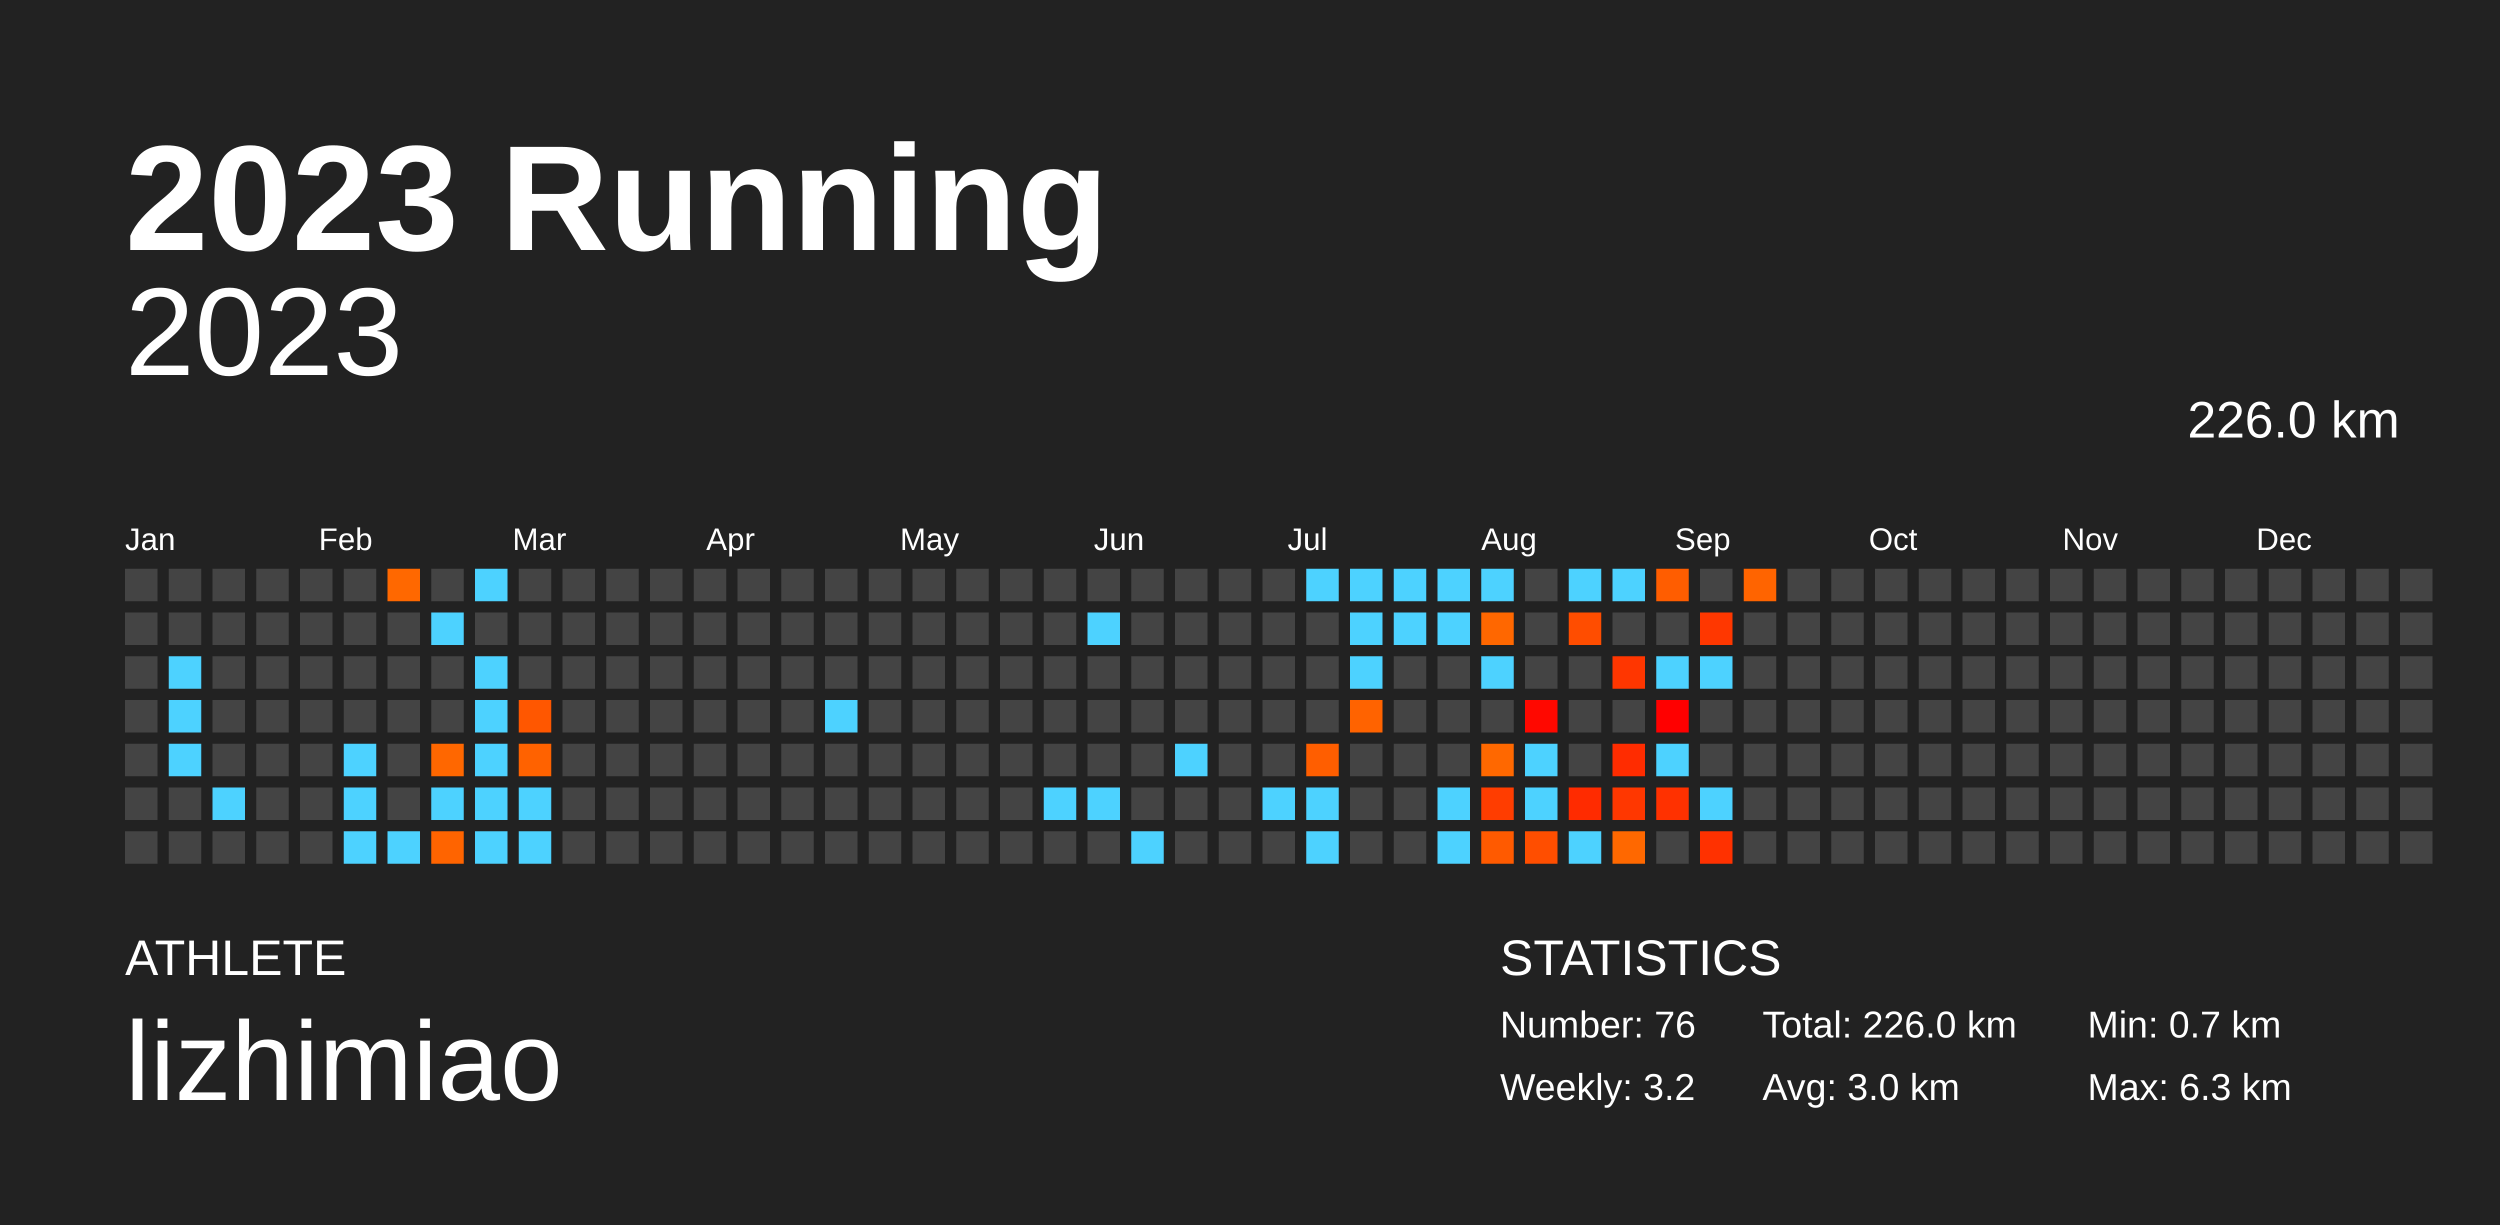
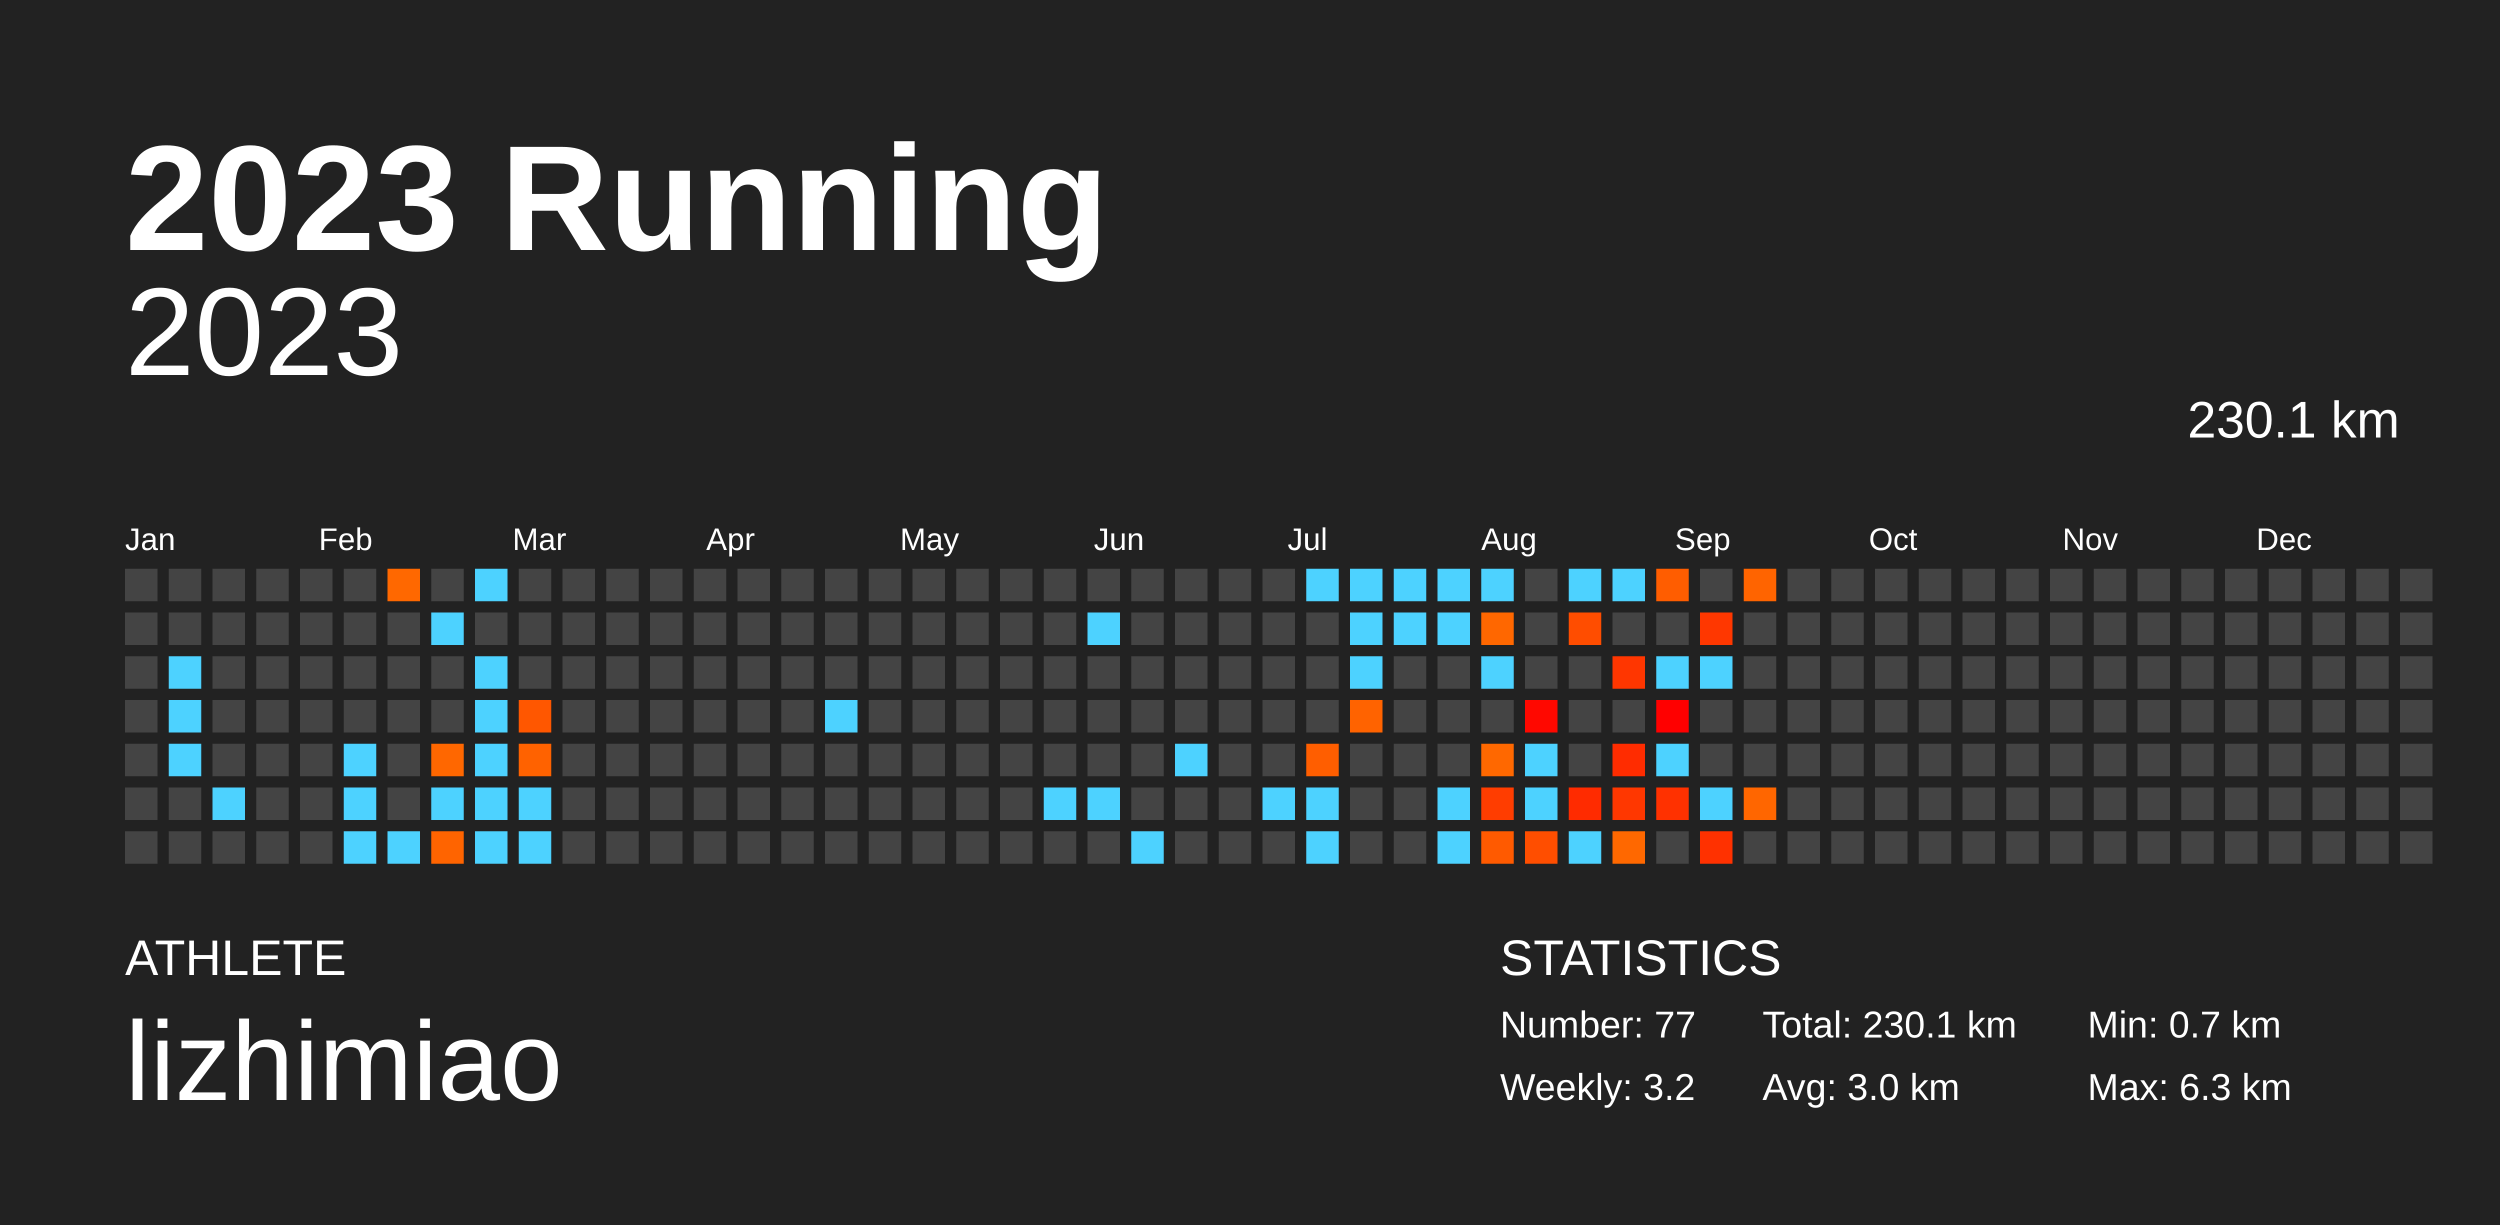
<svg xmlns="http://www.w3.org/2000/svg" baseProfile="full" height="98mm" version="1.1" viewBox="0,0,200,98" width="200mm">
  <defs />
  <rect fill="#222222" height="98" width="200" x="0" y="0" />
  <text fill="#FFFFFF" style="font-size:12px; font-family:Arial; font-weight:bold;" x="10" y="20">2023 Running</text>
  <text fill="#FFFFFF" style="font-size:4px; font-family:Arial" x="10" y="78">ATHLETE</text>
  <text fill="#FFFFFF" style="font-size:9px; font-family:Arial" x="10" y="88">lizhimiao</text>
  <text fill="#FFFFFF" style="font-size:4px; font-family:Arial" x="120" y="78">STATISTICS</text>
-   <text fill="#FFFFFF" style="font-size:3px; font-family:Arial" x="120" y="83">Number: 76</text>
+   <text fill="#FFFFFF" style="font-size:3px; font-family:Arial" x="120" y="83">Number: 77</text>
  <text fill="#FFFFFF" style="font-size:3px; font-family:Arial" x="120" y="88">Weekly: 3.2</text>
-   <text fill="#FFFFFF" style="font-size:3px; font-family:Arial" x="141" y="83">Total: 226.0 km</text>
+   <text fill="#FFFFFF" style="font-size:3px; font-family:Arial" x="141" y="83">Total: 230.1 km</text>
  <text fill="#FFFFFF" style="font-size:3px; font-family:Arial" x="141" y="88">Avg: 3.0 km</text>
  <text fill="#FFFFFF" style="font-size:3px; font-family:Arial" x="167" y="83">Min: 0.7 km</text>
  <text fill="#FFFFFF" style="font-size:3px; font-family:Arial" x="167" y="88">Max: 6.3 km</text>
  <text alignment-baseline="hanging" fill="#FFFFFF" style="font-size:10.0px; font-family:Arial;" x="10" y="30">2023</text>
-   <text alignment-baseline="hanging" fill="#FFFFFF" style="font-size:4.125px; font-family:Arial;" x="175" y="35">226.0 km</text>
+   <text alignment-baseline="hanging" fill="#FFFFFF" style="font-size:4.125px; font-family:Arial;" x="175" y="35">230.1 km</text>
  <text fill="#FFFFFF" style="font-size:2.5px; font-family:Arial" x="10.0" y="44">Jan</text>
  <text fill="#FFFFFF" style="font-size:2.5px; font-family:Arial" x="25.5" y="44">Feb</text>
  <text fill="#FFFFFF" style="font-size:2.5px; font-family:Arial" x="41.0" y="44">Mar</text>
  <text fill="#FFFFFF" style="font-size:2.5px; font-family:Arial" x="56.5" y="44">Apr</text>
  <text fill="#FFFFFF" style="font-size:2.5px; font-family:Arial" x="72.0" y="44">May</text>
  <text fill="#FFFFFF" style="font-size:2.5px; font-family:Arial" x="87.5" y="44">Jun</text>
  <text fill="#FFFFFF" style="font-size:2.5px; font-family:Arial" x="103.0" y="44">Jul</text>
  <text fill="#FFFFFF" style="font-size:2.5px; font-family:Arial" x="118.5" y="44">Aug</text>
  <text fill="#FFFFFF" style="font-size:2.5px; font-family:Arial" x="134.0" y="44">Sep</text>
  <text fill="#FFFFFF" style="font-size:2.5px; font-family:Arial" x="149.5" y="44">Oct</text>
  <text fill="#FFFFFF" style="font-size:2.5px; font-family:Arial" x="165.0" y="44">Nov</text>
  <text fill="#FFFFFF" style="font-size:2.5px; font-family:Arial" x="180.5" y="44">Dec</text>
  <rect fill="#444444" height="2.6" width="2.6" x="10.0" y="45.5" />
  <rect fill="#444444" height="2.6" width="2.6" x="10.0" y="49.0" />
  <rect fill="#444444" height="2.6" width="2.6" x="10.0" y="52.5" />
  <rect fill="#444444" height="2.6" width="2.6" x="10.0" y="56.0" />
  <rect fill="#444444" height="2.6" width="2.6" x="10.0" y="59.5" />
  <rect fill="#444444" height="2.6" width="2.6" x="10.0" y="63.0" />
  <rect fill="#444444" height="2.6" width="2.6" x="10.0" y="66.5" />
  <rect fill="#444444" height="2.6" width="2.6" x="13.5" y="45.5" />
  <rect fill="#444444" height="2.6" width="2.6" x="13.5" y="49.0" />
  <rect fill="#4dd2ff" height="2.6" width="2.6" x="13.5" y="52.5" />
  <rect fill="#4dd2ff" height="2.6" width="2.6" x="13.5" y="56.0" />
  <rect fill="#4dd2ff" height="2.6" width="2.6" x="13.5" y="59.5" />
  <rect fill="#444444" height="2.6" width="2.6" x="13.5" y="63.0" />
  <rect fill="#444444" height="2.6" width="2.6" x="13.5" y="66.5" />
  <rect fill="#444444" height="2.6" width="2.6" x="17.0" y="45.5" />
  <rect fill="#444444" height="2.6" width="2.6" x="17.0" y="49.0" />
  <rect fill="#444444" height="2.6" width="2.6" x="17.0" y="52.5" />
  <rect fill="#444444" height="2.6" width="2.6" x="17.0" y="56.0" />
  <rect fill="#444444" height="2.6" width="2.6" x="17.0" y="59.5" />
  <rect fill="#4dd2ff" height="2.6" width="2.6" x="17.0" y="63.0" />
  <rect fill="#444444" height="2.6" width="2.6" x="17.0" y="66.5" />
  <rect fill="#444444" height="2.6" width="2.6" x="20.5" y="45.5" />
  <rect fill="#444444" height="2.6" width="2.6" x="20.5" y="49.0" />
  <rect fill="#444444" height="2.6" width="2.6" x="20.5" y="52.5" />
  <rect fill="#444444" height="2.6" width="2.6" x="20.5" y="56.0" />
  <rect fill="#444444" height="2.6" width="2.6" x="20.5" y="59.5" />
  <rect fill="#444444" height="2.6" width="2.6" x="20.5" y="63.0" />
  <rect fill="#444444" height="2.6" width="2.6" x="20.5" y="66.5" />
  <rect fill="#444444" height="2.6" width="2.6" x="24.0" y="45.5" />
  <rect fill="#444444" height="2.6" width="2.6" x="24.0" y="49.0" />
  <rect fill="#444444" height="2.6" width="2.6" x="24.0" y="52.5" />
  <rect fill="#444444" height="2.6" width="2.6" x="24.0" y="56.0" />
  <rect fill="#444444" height="2.6" width="2.6" x="24.0" y="59.5" />
  <rect fill="#444444" height="2.6" width="2.6" x="24.0" y="63.0" />
  <rect fill="#444444" height="2.6" width="2.6" x="24.0" y="66.5" />
  <rect fill="#444444" height="2.6" width="2.6" x="27.5" y="45.5" />
  <rect fill="#444444" height="2.6" width="2.6" x="27.5" y="49.0" />
  <rect fill="#444444" height="2.6" width="2.6" x="27.5" y="52.5" />
  <rect fill="#444444" height="2.6" width="2.6" x="27.5" y="56.0" />
  <rect fill="#4dd2ff" height="2.6" width="2.6" x="27.5" y="59.5" />
  <rect fill="#4dd2ff" height="2.6" width="2.6" x="27.5" y="63.0" />
  <rect fill="#4dd2ff" height="2.6" width="2.6" x="27.5" y="66.5" />
  <rect fill="#ff6800" height="2.6" width="2.6" x="31.0" y="45.5" />
  <rect fill="#444444" height="2.6" width="2.6" x="31.0" y="49.0" />
  <rect fill="#444444" height="2.6" width="2.6" x="31.0" y="52.5" />
  <rect fill="#444444" height="2.6" width="2.6" x="31.0" y="56.0" />
  <rect fill="#444444" height="2.6" width="2.6" x="31.0" y="59.5" />
  <rect fill="#444444" height="2.6" width="2.6" x="31.0" y="63.0" />
  <rect fill="#4dd2ff" height="2.6" width="2.6" x="31.0" y="66.5" />
  <rect fill="#444444" height="2.6" width="2.6" x="34.5" y="45.5" />
  <rect fill="#4dd2ff" height="2.6" width="2.6" x="34.5" y="49.0" />
  <rect fill="#444444" height="2.6" width="2.6" x="34.5" y="52.5" />
  <rect fill="#444444" height="2.6" width="2.6" x="34.5" y="56.0" />
  <rect fill="#ff6700" height="2.6" width="2.6" x="34.5" y="59.5" />
  <rect fill="#4dd2ff" height="2.6" width="2.6" x="34.5" y="63.0" />
  <rect fill="#ff6400" height="2.6" width="2.6" x="34.5" y="66.5" />
  <rect fill="#4dd2ff" height="2.6" width="2.6" x="38.0" y="45.5" />
  <rect fill="#444444" height="2.6" width="2.6" x="38.0" y="49.0" />
  <rect fill="#4dd2ff" height="2.6" width="2.6" x="38.0" y="52.5" />
  <rect fill="#4dd2ff" height="2.6" width="2.6" x="38.0" y="56.0" />
  <rect fill="#4dd2ff" height="2.6" width="2.6" x="38.0" y="59.5" />
  <rect fill="#4dd2ff" height="2.6" width="2.6" x="38.0" y="63.0" />
  <rect fill="#4dd2ff" height="2.6" width="2.6" x="38.0" y="66.5" />
  <rect fill="#444444" height="2.6" width="2.6" x="41.5" y="45.5" />
  <rect fill="#444444" height="2.6" width="2.6" x="41.5" y="49.0" />
  <rect fill="#444444" height="2.6" width="2.6" x="41.5" y="52.5" />
  <rect fill="#ff5700" height="2.6" width="2.6" x="41.5" y="56.0" />
  <rect fill="#ff6200" height="2.6" width="2.6" x="41.5" y="59.5" />
  <rect fill="#4dd2ff" height="2.6" width="2.6" x="41.5" y="63.0" />
  <rect fill="#4dd2ff" height="2.6" width="2.6" x="41.5" y="66.5" />
  <rect fill="#444444" height="2.6" width="2.6" x="45.0" y="45.5" />
  <rect fill="#444444" height="2.6" width="2.6" x="45.0" y="49.0" />
  <rect fill="#444444" height="2.6" width="2.6" x="45.0" y="52.5" />
  <rect fill="#444444" height="2.6" width="2.6" x="45.0" y="56.0" />
  <rect fill="#444444" height="2.6" width="2.6" x="45.0" y="59.5" />
  <rect fill="#444444" height="2.6" width="2.6" x="45.0" y="63.0" />
  <rect fill="#444444" height="2.6" width="2.6" x="45.0" y="66.5" />
  <rect fill="#444444" height="2.6" width="2.6" x="48.5" y="45.5" />
  <rect fill="#444444" height="2.6" width="2.6" x="48.5" y="49.0" />
  <rect fill="#444444" height="2.6" width="2.6" x="48.5" y="52.5" />
  <rect fill="#444444" height="2.6" width="2.6" x="48.5" y="56.0" />
  <rect fill="#444444" height="2.6" width="2.6" x="48.5" y="59.5" />
  <rect fill="#444444" height="2.6" width="2.6" x="48.5" y="63.0" />
  <rect fill="#444444" height="2.6" width="2.6" x="48.5" y="66.5" />
  <rect fill="#444444" height="2.6" width="2.6" x="52.0" y="45.5" />
  <rect fill="#444444" height="2.6" width="2.6" x="52.0" y="49.0" />
  <rect fill="#444444" height="2.6" width="2.6" x="52.0" y="52.5" />
  <rect fill="#444444" height="2.6" width="2.6" x="52.0" y="56.0" />
  <rect fill="#444444" height="2.6" width="2.6" x="52.0" y="59.5" />
  <rect fill="#444444" height="2.6" width="2.6" x="52.0" y="63.0" />
  <rect fill="#444444" height="2.6" width="2.6" x="52.0" y="66.5" />
  <rect fill="#444444" height="2.6" width="2.6" x="55.5" y="45.5" />
  <rect fill="#444444" height="2.6" width="2.6" x="55.5" y="49.0" />
  <rect fill="#444444" height="2.6" width="2.6" x="55.5" y="52.5" />
  <rect fill="#444444" height="2.6" width="2.6" x="55.5" y="56.0" />
  <rect fill="#444444" height="2.6" width="2.6" x="55.5" y="59.5" />
  <rect fill="#444444" height="2.6" width="2.6" x="55.5" y="63.0" />
  <rect fill="#444444" height="2.6" width="2.6" x="55.5" y="66.5" />
  <rect fill="#444444" height="2.6" width="2.6" x="59.0" y="45.5" />
  <rect fill="#444444" height="2.6" width="2.6" x="59.0" y="49.0" />
  <rect fill="#444444" height="2.6" width="2.6" x="59.0" y="52.5" />
  <rect fill="#444444" height="2.6" width="2.6" x="59.0" y="56.0" />
  <rect fill="#444444" height="2.6" width="2.6" x="59.0" y="59.5" />
  <rect fill="#444444" height="2.6" width="2.6" x="59.0" y="63.0" />
  <rect fill="#444444" height="2.6" width="2.6" x="59.0" y="66.5" />
  <rect fill="#444444" height="2.6" width="2.6" x="62.5" y="45.5" />
  <rect fill="#444444" height="2.6" width="2.6" x="62.5" y="49.0" />
  <rect fill="#444444" height="2.6" width="2.6" x="62.5" y="52.5" />
  <rect fill="#444444" height="2.6" width="2.6" x="62.5" y="56.0" />
  <rect fill="#444444" height="2.6" width="2.6" x="62.5" y="59.5" />
  <rect fill="#444444" height="2.6" width="2.6" x="62.5" y="63.0" />
  <rect fill="#444444" height="2.6" width="2.6" x="62.5" y="66.5" />
  <rect fill="#444444" height="2.6" width="2.6" x="66.0" y="45.5" />
  <rect fill="#444444" height="2.6" width="2.6" x="66.0" y="49.0" />
  <rect fill="#444444" height="2.6" width="2.6" x="66.0" y="52.5" />
  <rect fill="#4dd2ff" height="2.6" width="2.6" x="66.0" y="56.0" />
  <rect fill="#444444" height="2.6" width="2.6" x="66.0" y="59.5" />
  <rect fill="#444444" height="2.6" width="2.6" x="66.0" y="63.0" />
  <rect fill="#444444" height="2.6" width="2.6" x="66.0" y="66.5" />
  <rect fill="#444444" height="2.6" width="2.6" x="69.5" y="45.5" />
  <rect fill="#444444" height="2.6" width="2.6" x="69.5" y="49.0" />
  <rect fill="#444444" height="2.6" width="2.6" x="69.5" y="52.5" />
  <rect fill="#444444" height="2.6" width="2.6" x="69.5" y="56.0" />
  <rect fill="#444444" height="2.6" width="2.6" x="69.5" y="59.5" />
  <rect fill="#444444" height="2.6" width="2.6" x="69.5" y="63.0" />
  <rect fill="#444444" height="2.6" width="2.6" x="69.5" y="66.5" />
  <rect fill="#444444" height="2.6" width="2.6" x="73.0" y="45.5" />
  <rect fill="#444444" height="2.6" width="2.6" x="73.0" y="49.0" />
  <rect fill="#444444" height="2.6" width="2.6" x="73.0" y="52.5" />
  <rect fill="#444444" height="2.6" width="2.6" x="73.0" y="56.0" />
  <rect fill="#444444" height="2.6" width="2.6" x="73.0" y="59.5" />
  <rect fill="#444444" height="2.6" width="2.6" x="73.0" y="63.0" />
  <rect fill="#444444" height="2.6" width="2.6" x="73.0" y="66.5" />
  <rect fill="#444444" height="2.6" width="2.6" x="76.5" y="45.5" />
  <rect fill="#444444" height="2.6" width="2.6" x="76.5" y="49.0" />
  <rect fill="#444444" height="2.6" width="2.6" x="76.5" y="52.5" />
  <rect fill="#444444" height="2.6" width="2.6" x="76.5" y="56.0" />
  <rect fill="#444444" height="2.6" width="2.6" x="76.5" y="59.5" />
  <rect fill="#444444" height="2.6" width="2.6" x="76.5" y="63.0" />
  <rect fill="#444444" height="2.6" width="2.6" x="76.5" y="66.5" />
  <rect fill="#444444" height="2.6" width="2.6" x="80.0" y="45.5" />
  <rect fill="#444444" height="2.6" width="2.6" x="80.0" y="49.0" />
  <rect fill="#444444" height="2.6" width="2.6" x="80.0" y="52.5" />
  <rect fill="#444444" height="2.6" width="2.6" x="80.0" y="56.0" />
  <rect fill="#444444" height="2.6" width="2.6" x="80.0" y="59.5" />
  <rect fill="#444444" height="2.6" width="2.6" x="80.0" y="63.0" />
  <rect fill="#444444" height="2.6" width="2.6" x="80.0" y="66.5" />
  <rect fill="#444444" height="2.6" width="2.6" x="83.5" y="45.5" />
  <rect fill="#444444" height="2.6" width="2.6" x="83.5" y="49.0" />
  <rect fill="#444444" height="2.6" width="2.6" x="83.5" y="52.5" />
  <rect fill="#444444" height="2.6" width="2.6" x="83.5" y="56.0" />
  <rect fill="#444444" height="2.6" width="2.6" x="83.5" y="59.5" />
  <rect fill="#4dd2ff" height="2.6" width="2.6" x="83.5" y="63.0" />
  <rect fill="#444444" height="2.6" width="2.6" x="83.5" y="66.5" />
  <rect fill="#444444" height="2.6" width="2.6" x="87.0" y="45.5" />
  <rect fill="#4dd2ff" height="2.6" width="2.6" x="87.0" y="49.0" />
  <rect fill="#444444" height="2.6" width="2.6" x="87.0" y="52.5" />
  <rect fill="#444444" height="2.6" width="2.6" x="87.0" y="56.0" />
  <rect fill="#444444" height="2.6" width="2.6" x="87.0" y="59.5" />
  <rect fill="#4dd2ff" height="2.6" width="2.6" x="87.0" y="63.0" />
  <rect fill="#444444" height="2.6" width="2.6" x="87.0" y="66.5" />
  <rect fill="#444444" height="2.6" width="2.6" x="90.5" y="45.5" />
  <rect fill="#444444" height="2.6" width="2.6" x="90.5" y="49.0" />
  <rect fill="#444444" height="2.6" width="2.6" x="90.5" y="52.5" />
  <rect fill="#444444" height="2.6" width="2.6" x="90.5" y="56.0" />
  <rect fill="#444444" height="2.6" width="2.6" x="90.5" y="59.5" />
  <rect fill="#444444" height="2.6" width="2.6" x="90.5" y="63.0" />
  <rect fill="#4dd2ff" height="2.6" width="2.6" x="90.5" y="66.5" />
  <rect fill="#444444" height="2.6" width="2.6" x="94.0" y="45.5" />
  <rect fill="#444444" height="2.6" width="2.6" x="94.0" y="49.0" />
  <rect fill="#444444" height="2.6" width="2.6" x="94.0" y="52.5" />
  <rect fill="#444444" height="2.6" width="2.6" x="94.0" y="56.0" />
  <rect fill="#4dd2ff" height="2.6" width="2.6" x="94.0" y="59.5" />
  <rect fill="#444444" height="2.6" width="2.6" x="94.0" y="63.0" />
  <rect fill="#444444" height="2.6" width="2.6" x="94.0" y="66.5" />
  <rect fill="#444444" height="2.6" width="2.6" x="97.5" y="45.5" />
  <rect fill="#444444" height="2.6" width="2.6" x="97.5" y="49.0" />
  <rect fill="#444444" height="2.6" width="2.6" x="97.5" y="52.5" />
  <rect fill="#444444" height="2.6" width="2.6" x="97.5" y="56.0" />
  <rect fill="#444444" height="2.6" width="2.6" x="97.5" y="59.5" />
  <rect fill="#444444" height="2.6" width="2.6" x="97.5" y="63.0" />
  <rect fill="#444444" height="2.6" width="2.6" x="97.5" y="66.5" />
  <rect fill="#444444" height="2.6" width="2.6" x="101.0" y="45.5" />
  <rect fill="#444444" height="2.6" width="2.6" x="101.0" y="49.0" />
  <rect fill="#444444" height="2.6" width="2.6" x="101.0" y="52.5" />
  <rect fill="#444444" height="2.6" width="2.6" x="101.0" y="56.0" />
  <rect fill="#444444" height="2.6" width="2.6" x="101.0" y="59.5" />
  <rect fill="#4dd2ff" height="2.6" width="2.6" x="101.0" y="63.0" />
  <rect fill="#444444" height="2.6" width="2.6" x="101.0" y="66.5" />
  <rect fill="#4dd2ff" height="2.6" width="2.6" x="104.5" y="45.5" />
  <rect fill="#444444" height="2.6" width="2.6" x="104.5" y="49.0" />
  <rect fill="#444444" height="2.6" width="2.6" x="104.5" y="52.5" />
  <rect fill="#444444" height="2.6" width="2.6" x="104.5" y="56.0" />
  <rect fill="#ff5e00" height="2.6" width="2.6" x="104.5" y="59.5" />
  <rect fill="#4dd2ff" height="2.6" width="2.6" x="104.5" y="63.0" />
  <rect fill="#4dd2ff" height="2.6" width="2.6" x="104.5" y="66.5" />
  <rect fill="#4dd2ff" height="2.6" width="2.6" x="108.0" y="45.5" />
  <rect fill="#4dd2ff" height="2.6" width="2.6" x="108.0" y="49.0" />
  <rect fill="#4dd2ff" height="2.6" width="2.6" x="108.0" y="52.5" />
  <rect fill="#ff6300" height="2.6" width="2.6" x="108.0" y="56.0" />
  <rect fill="#444444" height="2.6" width="2.6" x="108.0" y="59.5" />
  <rect fill="#444444" height="2.6" width="2.6" x="108.0" y="63.0" />
  <rect fill="#444444" height="2.6" width="2.6" x="108.0" y="66.5" />
  <rect fill="#4dd2ff" height="2.6" width="2.6" x="111.5" y="45.5" />
  <rect fill="#4dd2ff" height="2.6" width="2.6" x="111.5" y="49.0" />
  <rect fill="#444444" height="2.6" width="2.6" x="111.5" y="52.5" />
  <rect fill="#444444" height="2.6" width="2.6" x="111.5" y="56.0" />
  <rect fill="#444444" height="2.6" width="2.6" x="111.5" y="59.5" />
  <rect fill="#444444" height="2.6" width="2.6" x="111.5" y="63.0" />
  <rect fill="#444444" height="2.6" width="2.6" x="111.5" y="66.5" />
  <rect fill="#4dd2ff" height="2.6" width="2.6" x="115.0" y="45.5" />
  <rect fill="#4dd2ff" height="2.6" width="2.6" x="115.0" y="49.0" />
  <rect fill="#444444" height="2.6" width="2.6" x="115.0" y="52.5" />
  <rect fill="#444444" height="2.6" width="2.6" x="115.0" y="56.0" />
  <rect fill="#444444" height="2.6" width="2.6" x="115.0" y="59.5" />
  <rect fill="#4dd2ff" height="2.6" width="2.6" x="115.0" y="63.0" />
  <rect fill="#4dd2ff" height="2.6" width="2.6" x="115.0" y="66.5" />
  <rect fill="#4dd2ff" height="2.6" width="2.6" x="118.5" y="45.5" />
  <rect fill="#ff6700" height="2.6" width="2.6" x="118.5" y="49.0" />
  <rect fill="#4dd2ff" height="2.6" width="2.6" x="118.5" y="52.5" />
  <rect fill="#444444" height="2.6" width="2.6" x="118.5" y="56.0" />
  <rect fill="#ff6800" height="2.6" width="2.6" x="118.5" y="59.5" />
  <rect fill="#ff3d00" height="2.6" width="2.6" x="118.5" y="63.0" />
  <rect fill="#ff5a00" height="2.6" width="2.6" x="118.5" y="66.5" />
  <rect fill="#444444" height="2.6" width="2.6" x="122.0" y="45.5" />
  <rect fill="#444444" height="2.6" width="2.6" x="122.0" y="49.0" />
  <rect fill="#444444" height="2.6" width="2.6" x="122.0" y="52.5" />
  <rect fill="#ff0800" height="2.6" width="2.6" x="122.0" y="56.0" />
  <rect fill="#4dd2ff" height="2.6" width="2.6" x="122.0" y="59.5" />
  <rect fill="#4dd2ff" height="2.6" width="2.6" x="122.0" y="63.0" />
  <rect fill="#ff4e00" height="2.6" width="2.6" x="122.0" y="66.5" />
  <rect fill="#4dd2ff" height="2.6" width="2.6" x="125.5" y="45.5" />
  <rect fill="#ff4d00" height="2.6" width="2.6" x="125.5" y="49.0" />
  <rect fill="#444444" height="2.6" width="2.6" x="125.5" y="52.5" />
  <rect fill="#444444" height="2.6" width="2.6" x="125.5" y="56.0" />
  <rect fill="#444444" height="2.6" width="2.6" x="125.5" y="59.5" />
  <rect fill="#ff2b00" height="2.6" width="2.6" x="125.5" y="63.0" />
  <rect fill="#4dd2ff" height="2.6" width="2.6" x="125.5" y="66.5" />
  <rect fill="#4dd2ff" height="2.6" width="2.6" x="129.0" y="45.5" />
  <rect fill="#444444" height="2.6" width="2.6" x="129.0" y="49.0" />
  <rect fill="#ff3600" height="2.6" width="2.6" x="129.0" y="52.5" />
  <rect fill="#444444" height="2.6" width="2.6" x="129.0" y="56.0" />
  <rect fill="#ff2c00" height="2.6" width="2.6" x="129.0" y="59.5" />
  <rect fill="#ff3700" height="2.6" width="2.6" x="129.0" y="63.0" />
  <rect fill="#ff6800" height="2.6" width="2.6" x="129.0" y="66.5" />
  <rect fill="#ff5d00" height="2.6" width="2.6" x="132.5" y="45.5" />
  <rect fill="#444444" height="2.6" width="2.6" x="132.5" y="49.0" />
  <rect fill="#4dd2ff" height="2.6" width="2.6" x="132.5" y="52.5" />
  <rect fill="#ff0000" height="2.6" width="2.6" x="132.5" y="56.0" />
  <rect fill="#4dd2ff" height="2.6" width="2.6" x="132.5" y="59.5" />
  <rect fill="#ff3100" height="2.6" width="2.6" x="132.5" y="63.0" />
  <rect fill="#444444" height="2.6" width="2.6" x="132.5" y="66.5" />
  <rect fill="#444444" height="2.6" width="2.6" x="136.0" y="45.5" />
  <rect fill="#ff3700" height="2.6" width="2.6" x="136.0" y="49.0" />
  <rect fill="#4dd2ff" height="2.6" width="2.6" x="136.0" y="52.5" />
  <rect fill="#444444" height="2.6" width="2.6" x="136.0" y="56.0" />
  <rect fill="#444444" height="2.6" width="2.6" x="136.0" y="59.5" />
  <rect fill="#4dd2ff" height="2.6" width="2.6" x="136.0" y="63.0" />
  <rect fill="#ff3100" height="2.6" width="2.6" x="136.0" y="66.5" />
  <rect fill="#ff6400" height="2.6" width="2.6" x="139.5" y="45.5" />
  <rect fill="#444444" height="2.6" width="2.6" x="139.5" y="49.0" />
  <rect fill="#444444" height="2.6" width="2.6" x="139.5" y="52.5" />
  <rect fill="#444444" height="2.6" width="2.6" x="139.5" y="56.0" />
  <rect fill="#444444" height="2.6" width="2.6" x="139.5" y="59.5" />
-   <rect fill="#444444" height="2.6" width="2.6" x="139.5" y="63.0" />
+   <rect fill="#ff6600" height="2.6" width="2.6" x="139.5" y="63.0" />
  <rect fill="#444444" height="2.6" width="2.6" x="139.5" y="66.5" />
  <rect fill="#444444" height="2.6" width="2.6" x="143.0" y="45.5" />
  <rect fill="#444444" height="2.6" width="2.6" x="143.0" y="49.0" />
  <rect fill="#444444" height="2.6" width="2.6" x="143.0" y="52.5" />
  <rect fill="#444444" height="2.6" width="2.6" x="143.0" y="56.0" />
  <rect fill="#444444" height="2.6" width="2.6" x="143.0" y="59.5" />
  <rect fill="#444444" height="2.6" width="2.6" x="143.0" y="63.0" />
  <rect fill="#444444" height="2.6" width="2.6" x="143.0" y="66.5" />
  <rect fill="#444444" height="2.6" width="2.6" x="146.5" y="45.5" />
  <rect fill="#444444" height="2.6" width="2.6" x="146.5" y="49.0" />
  <rect fill="#444444" height="2.6" width="2.6" x="146.5" y="52.5" />
  <rect fill="#444444" height="2.6" width="2.6" x="146.5" y="56.0" />
  <rect fill="#444444" height="2.6" width="2.6" x="146.5" y="59.5" />
  <rect fill="#444444" height="2.6" width="2.6" x="146.5" y="63.0" />
  <rect fill="#444444" height="2.6" width="2.6" x="146.5" y="66.5" />
  <rect fill="#444444" height="2.6" width="2.6" x="150.0" y="45.5" />
  <rect fill="#444444" height="2.6" width="2.6" x="150.0" y="49.0" />
  <rect fill="#444444" height="2.6" width="2.6" x="150.0" y="52.5" />
  <rect fill="#444444" height="2.6" width="2.6" x="150.0" y="56.0" />
  <rect fill="#444444" height="2.6" width="2.6" x="150.0" y="59.5" />
  <rect fill="#444444" height="2.6" width="2.6" x="150.0" y="63.0" />
  <rect fill="#444444" height="2.6" width="2.6" x="150.0" y="66.5" />
  <rect fill="#444444" height="2.6" width="2.6" x="153.5" y="45.5" />
  <rect fill="#444444" height="2.6" width="2.6" x="153.5" y="49.0" />
  <rect fill="#444444" height="2.6" width="2.6" x="153.5" y="52.5" />
  <rect fill="#444444" height="2.6" width="2.6" x="153.5" y="56.0" />
  <rect fill="#444444" height="2.6" width="2.6" x="153.5" y="59.5" />
  <rect fill="#444444" height="2.6" width="2.6" x="153.5" y="63.0" />
  <rect fill="#444444" height="2.6" width="2.6" x="153.5" y="66.5" />
  <rect fill="#444444" height="2.6" width="2.6" x="157.0" y="45.5" />
  <rect fill="#444444" height="2.6" width="2.6" x="157.0" y="49.0" />
  <rect fill="#444444" height="2.6" width="2.6" x="157.0" y="52.5" />
  <rect fill="#444444" height="2.6" width="2.6" x="157.0" y="56.0" />
  <rect fill="#444444" height="2.6" width="2.6" x="157.0" y="59.5" />
  <rect fill="#444444" height="2.6" width="2.6" x="157.0" y="63.0" />
  <rect fill="#444444" height="2.6" width="2.6" x="157.0" y="66.5" />
  <rect fill="#444444" height="2.6" width="2.6" x="160.5" y="45.5" />
  <rect fill="#444444" height="2.6" width="2.6" x="160.5" y="49.0" />
  <rect fill="#444444" height="2.6" width="2.6" x="160.5" y="52.5" />
  <rect fill="#444444" height="2.6" width="2.6" x="160.5" y="56.0" />
  <rect fill="#444444" height="2.6" width="2.6" x="160.5" y="59.5" />
  <rect fill="#444444" height="2.6" width="2.6" x="160.5" y="63.0" />
  <rect fill="#444444" height="2.6" width="2.6" x="160.5" y="66.5" />
  <rect fill="#444444" height="2.6" width="2.6" x="164.0" y="45.5" />
  <rect fill="#444444" height="2.6" width="2.6" x="164.0" y="49.0" />
  <rect fill="#444444" height="2.6" width="2.6" x="164.0" y="52.5" />
  <rect fill="#444444" height="2.6" width="2.6" x="164.0" y="56.0" />
  <rect fill="#444444" height="2.6" width="2.6" x="164.0" y="59.5" />
  <rect fill="#444444" height="2.6" width="2.6" x="164.0" y="63.0" />
  <rect fill="#444444" height="2.6" width="2.6" x="164.0" y="66.5" />
  <rect fill="#444444" height="2.6" width="2.6" x="167.5" y="45.5" />
  <rect fill="#444444" height="2.6" width="2.6" x="167.5" y="49.0" />
  <rect fill="#444444" height="2.6" width="2.6" x="167.5" y="52.5" />
  <rect fill="#444444" height="2.6" width="2.6" x="167.5" y="56.0" />
  <rect fill="#444444" height="2.6" width="2.6" x="167.5" y="59.5" />
  <rect fill="#444444" height="2.6" width="2.6" x="167.5" y="63.0" />
  <rect fill="#444444" height="2.6" width="2.6" x="167.5" y="66.5" />
  <rect fill="#444444" height="2.6" width="2.6" x="171.0" y="45.5" />
  <rect fill="#444444" height="2.6" width="2.6" x="171.0" y="49.0" />
  <rect fill="#444444" height="2.6" width="2.6" x="171.0" y="52.5" />
  <rect fill="#444444" height="2.6" width="2.6" x="171.0" y="56.0" />
  <rect fill="#444444" height="2.6" width="2.6" x="171.0" y="59.5" />
  <rect fill="#444444" height="2.6" width="2.6" x="171.0" y="63.0" />
  <rect fill="#444444" height="2.6" width="2.6" x="171.0" y="66.5" />
  <rect fill="#444444" height="2.6" width="2.6" x="174.5" y="45.5" />
  <rect fill="#444444" height="2.6" width="2.6" x="174.5" y="49.0" />
  <rect fill="#444444" height="2.6" width="2.6" x="174.5" y="52.5" />
  <rect fill="#444444" height="2.6" width="2.6" x="174.5" y="56.0" />
  <rect fill="#444444" height="2.6" width="2.6" x="174.5" y="59.5" />
  <rect fill="#444444" height="2.6" width="2.6" x="174.5" y="63.0" />
  <rect fill="#444444" height="2.6" width="2.6" x="174.5" y="66.5" />
  <rect fill="#444444" height="2.6" width="2.6" x="178.0" y="45.5" />
  <rect fill="#444444" height="2.6" width="2.6" x="178.0" y="49.0" />
  <rect fill="#444444" height="2.6" width="2.6" x="178.0" y="52.5" />
  <rect fill="#444444" height="2.6" width="2.6" x="178.0" y="56.0" />
  <rect fill="#444444" height="2.6" width="2.6" x="178.0" y="59.5" />
  <rect fill="#444444" height="2.6" width="2.6" x="178.0" y="63.0" />
  <rect fill="#444444" height="2.6" width="2.6" x="178.0" y="66.5" />
  <rect fill="#444444" height="2.6" width="2.6" x="181.5" y="45.5" />
  <rect fill="#444444" height="2.6" width="2.6" x="181.5" y="49.0" />
  <rect fill="#444444" height="2.6" width="2.6" x="181.5" y="52.5" />
  <rect fill="#444444" height="2.6" width="2.6" x="181.5" y="56.0" />
  <rect fill="#444444" height="2.6" width="2.6" x="181.5" y="59.5" />
  <rect fill="#444444" height="2.6" width="2.6" x="181.5" y="63.0" />
  <rect fill="#444444" height="2.6" width="2.6" x="181.5" y="66.5" />
  <rect fill="#444444" height="2.6" width="2.6" x="185.0" y="45.5" />
  <rect fill="#444444" height="2.6" width="2.6" x="185.0" y="49.0" />
  <rect fill="#444444" height="2.6" width="2.6" x="185.0" y="52.5" />
  <rect fill="#444444" height="2.6" width="2.6" x="185.0" y="56.0" />
  <rect fill="#444444" height="2.6" width="2.6" x="185.0" y="59.5" />
  <rect fill="#444444" height="2.6" width="2.6" x="185.0" y="63.0" />
  <rect fill="#444444" height="2.6" width="2.6" x="185.0" y="66.5" />
  <rect fill="#444444" height="2.6" width="2.6" x="188.5" y="45.5" />
  <rect fill="#444444" height="2.6" width="2.6" x="188.5" y="49.0" />
  <rect fill="#444444" height="2.6" width="2.6" x="188.5" y="52.5" />
  <rect fill="#444444" height="2.6" width="2.6" x="188.5" y="56.0" />
  <rect fill="#444444" height="2.6" width="2.6" x="188.5" y="59.5" />
  <rect fill="#444444" height="2.6" width="2.6" x="188.5" y="63.0" />
  <rect fill="#444444" height="2.6" width="2.6" x="188.5" y="66.5" />
  <rect fill="#444444" height="2.6" width="2.6" x="192.0" y="45.5" />
  <rect fill="#444444" height="2.6" width="2.6" x="192.0" y="49.0" />
  <rect fill="#444444" height="2.6" width="2.6" x="192.0" y="52.5" />
  <rect fill="#444444" height="2.6" width="2.6" x="192.0" y="56.0" />
  <rect fill="#444444" height="2.6" width="2.6" x="192.0" y="59.5" />
  <rect fill="#444444" height="2.6" width="2.6" x="192.0" y="63.0" />
  <rect fill="#444444" height="2.6" width="2.6" x="192.0" y="66.5" />
</svg>
